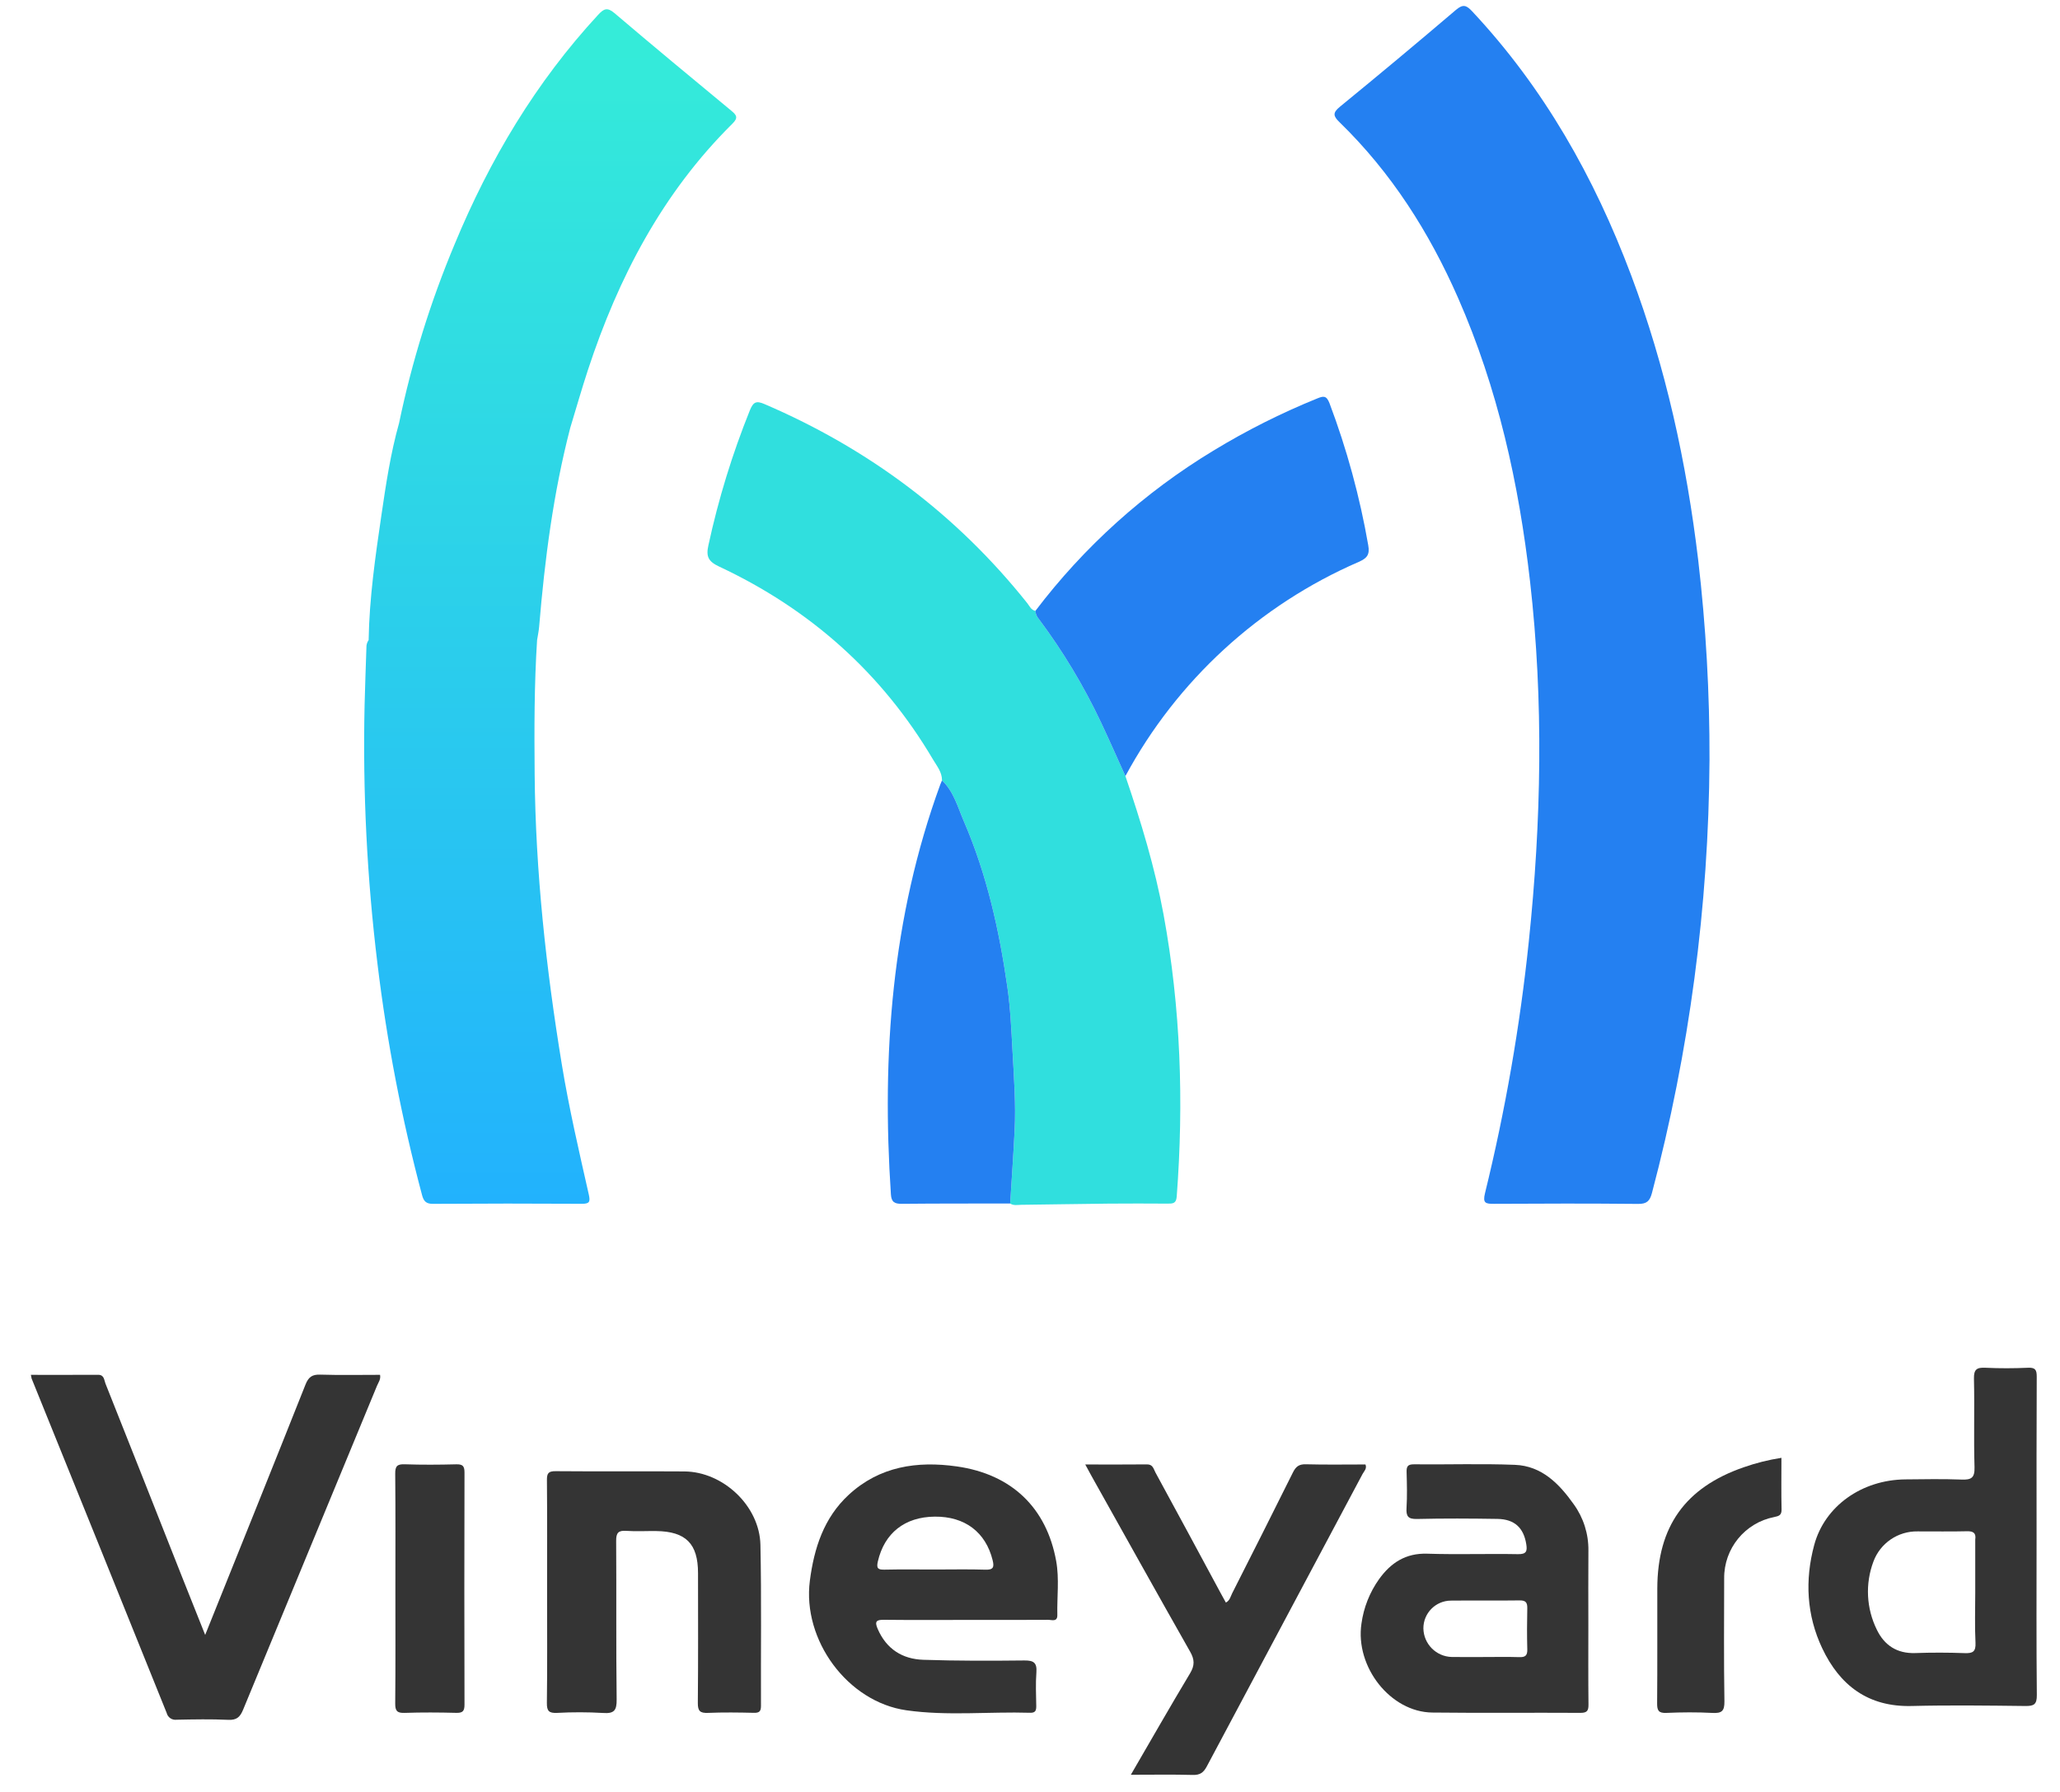
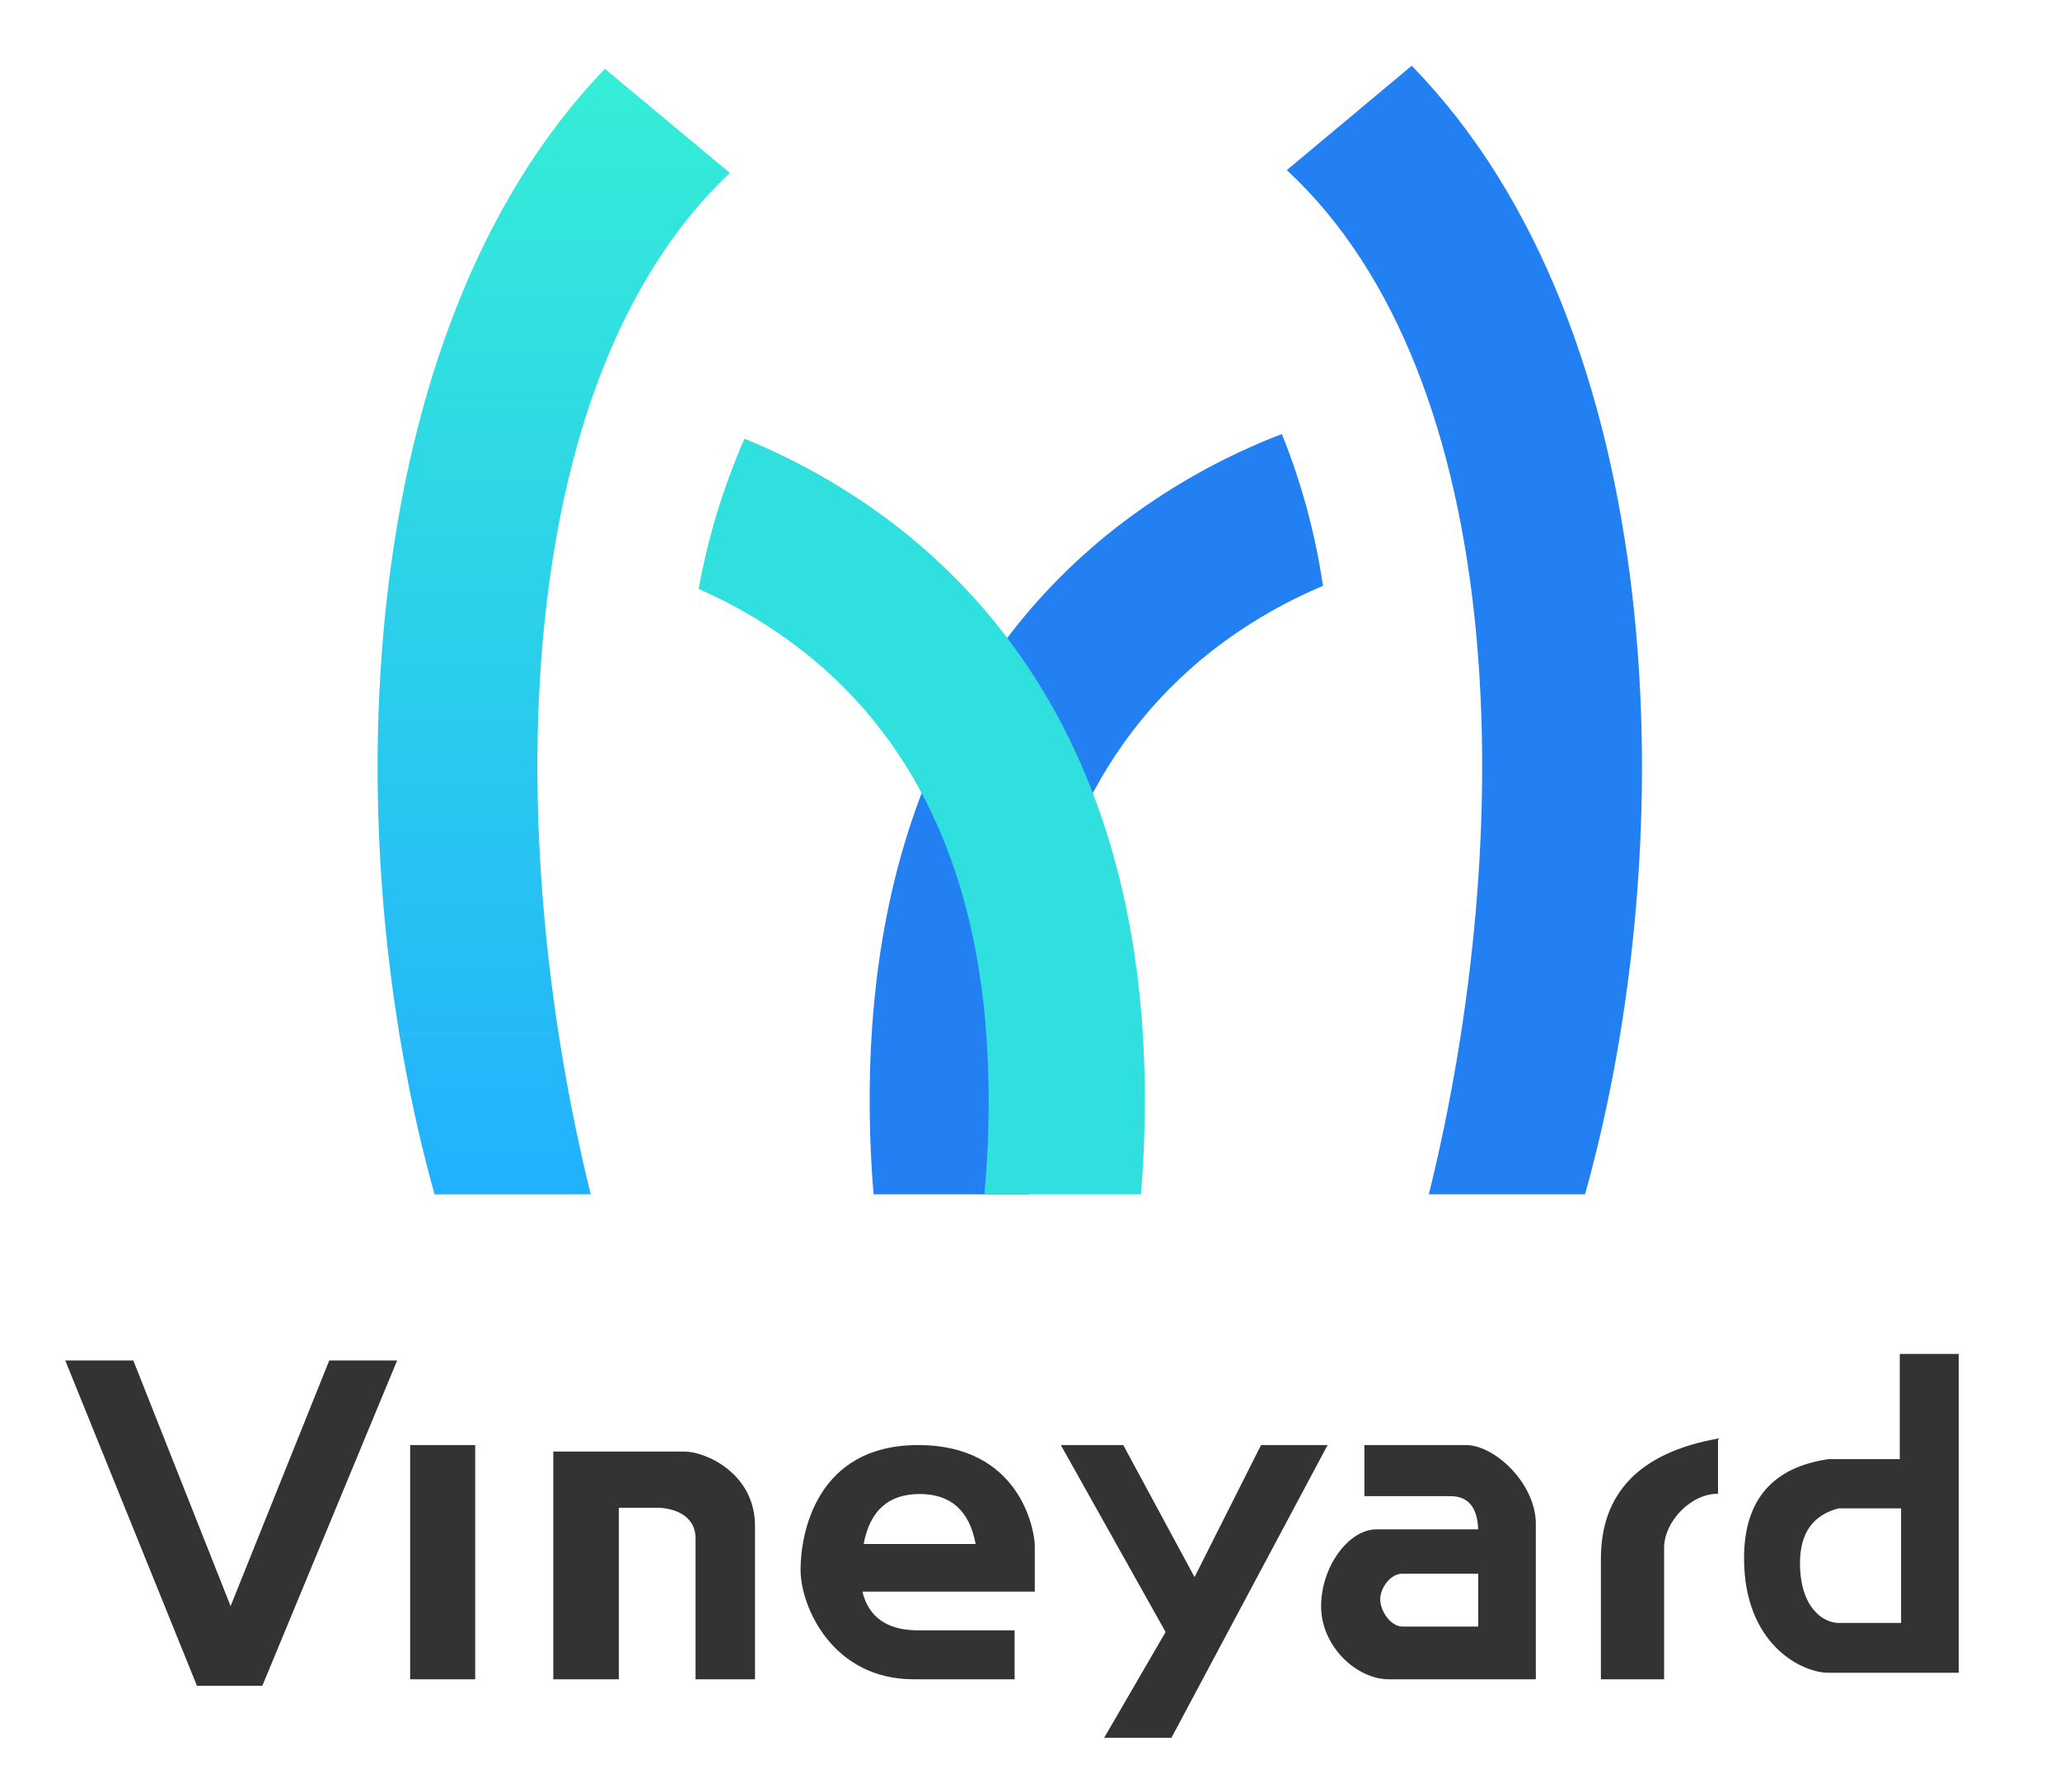
<svg xmlns="http://www.w3.org/2000/svg" id="Layer_1" data-name="Layer 1" viewBox="0 0 687.514 598.107">
  <defs>
-     <style>.cls-1{fill:#2480f1;}.cls-2{fill:#30dfde;}.cls-3{fill:url(#linear-gradient);}.cls-4{fill:#343434;}</style>
-     <linearGradient id="linear-gradient" x1="183.616" y1="224.062" x2="183.616" y2="622.781" gradientTransform="matrix(1, 0, 0, -1, 0, 625.8828)" gradientUnits="userSpaceOnUse">
-       <stop offset="0" stop-color="#22b2fd" />
-       <stop offset="1" stop-color="#35edd8" />
+     <style>.cls-1{fill:#2380f2;}.cls-2{fill:#30e0df;}.cls-3{fill:url(#未命名的渐变);}.cls-4{fill:#333;}</style>
+     <linearGradient id="未命名的渐变" x1="-597.046" y1="851.915" x2="-597.046" y2="849.743" gradientTransform="matrix(54.12373, 0, 0, -172.9914, 32499.134, 147396.937)" gradientUnits="userSpaceOnUse">
+       <stop offset="0" stop-color="#35eed7" />
+       <stop offset="1" stop-color="#22b1fd" />
    </linearGradient>
  </defs>
-   <path class="cls-1" d="M570.539,253.674A578.458,578.458,0,0,1,551.326,398.218c-.71,2.661-1.716,3.654-4.613,3.625-16.04-.16-32.082-.125-48.123-.031-2.763.016-3.798-.199-2.98-3.538A624.879,624.879,0,0,0,510.229,314.275c4.174-40.038,4.994-80.109.417-120.207-3.727-32.641-10.757-64.418-24.013-94.61-9.624-21.921-22.28-41.853-39.539-58.629-2.107-2.048-2.433-3.137.092-5.201Q466.704,19.673,485.894,3.319c2.394-2.043,3.523-1.575,5.427.457,23.953,25.575,40.783,55.424,53.04,88.029,11.559,30.748,18.521,62.58,22.407,95.144A560.07,560.07,0,0,1,570.539,253.674Z" />
-   <path class="cls-2" d="M375.6,259.046c5.169,15.15,9.831,30.436,12.732,46.213,5.736,31.197,6.778,62.602,4.389,94.18-.173,2.293-1.345,2.32-3.01,2.311-6.541-.035-13.082-.065-19.622-.001-9.736.095-19.471.286-29.207.392-1.248.014-2.572.357-3.742-.432.501-8.148,1.075-16.293,1.484-24.445.442-8.824-.231-17.635-.708-26.438-.387-7.128-.706-14.293-1.714-21.347-2.715-18.988-6.873-37.657-14.52-55.346-2.039-4.717-3.373-9.911-7.296-13.661.025-2.754-1.707-4.783-2.989-6.954-17.073-28.916-41.084-50.215-71.394-64.413-3.62-1.696-4.426-3.357-3.569-7.13a277.388,277.388,0,0,1,13.86-45.09c1.167-2.814,2.172-3.165,4.9-1.993,34.717,14.909,64.071,36.843,87.651,66.432.767.963,1.27,2.295,2.719,2.573a4.55,4.55,0,0,0,1.166,2.742,200.936,200.936,0,0,1,20.671,34.357C370.221,246.972,372.872,253.027,375.6,259.046Z" />
-   <path class="cls-1" d="M375.6,259.046c-2.728-6.019-5.379-12.074-8.2-18.049a200.936,200.936,0,0,0-20.671-34.357,4.55,4.55,0,0,1-1.166-2.742,212.781,212.781,0,0,1,59.394-53.478A240.61,240.61,0,0,1,439.598,133.003c2.095-.859,3.103-1.031,4.118,1.587A260.916,260.916,0,0,1,456.635,181.951c.594,3.232-.415,4.376-3.157,5.594A161.426,161.426,0,0,0,375.6,259.046Z" />
-   <path class="cls-1" d="M314.385,260.472c3.923,3.75,5.257,8.944,7.296,13.661,7.647,17.689,11.805,36.358,14.52,55.346,1.009,7.054,1.328,14.219,1.714,21.347.477,8.803,1.15,17.613.708,26.438-.408,8.153-.983,16.297-1.484,24.445-12.063.019-24.127-.017-36.189.103-2.366.024-3.444-.577-3.612-3.104-3.107-46.643.271-92.497,16.461-136.814C313.975,261.413,314.189,260.946,314.385,260.472Z" />
-   <path class="cls-3" d="M179.943,209.106c1.857-22.337,4.72-44.516,10.362-66.26,1.974-6.483,3.825-13.006,5.942-19.442,10.147-30.841,24.86-59.036,48.197-82.125,2.015-1.993,1.394-2.86-.376-4.325C231.023,26.16,217.978,15.36,205.085,4.384c-2.435-2.073-3.601-1.453-5.477.578-20.794,22.51-36.212,48.372-47.882,76.566a327.091,327.091,0,0,0-18.539,59.698c-2.838,10.094-4.386,20.441-5.901,30.783-2.023,13.809-4.022,27.629-4.253,41.625a4.013,4.013,0,0,0-.744,2.519c-.185,6.411-.474,12.819-.61,19.231a601.54,601.54,0,0,0,4.311,86.405,561.712,561.712,0,0,0,14.871,77.119c.534,1.99,1.313,2.928,3.628,2.913q24.837-.167,49.676-.018c2.543.013,2.903-.605,2.339-3.105-3.251-14.41-6.602-28.79-8.997-43.395-5.259-32.068-8.772-64.275-9.068-96.791-.136-14.964-.147-29.929.812-44.875-4.099-.021-8.198-.093-12.297-.179,4.099.086,8.198.158,12.297.179C179.486,212.127,179.817,210.625,179.943,209.106Z" />
-   <path class="cls-4" d="M68.476,545.708c11.421-28.437,22.524-55.963,33.475-83.549,1.018-2.563,2.24-3.418,4.955-3.332,6.633.208,13.277.068,19.934.068.299,1.506-.561,2.548-1.023,3.666q-22.339,54.045-44.675,108.091c-1.001,2.431-2.119,3.527-4.93,3.397-5.738-.265-11.498-.152-17.245-.037a3.012,3.012,0,0,1-3.344-2.272q-22.483-55.843-45.081-111.639a9.082,9.082,0,0,1-.233-1.2c7.539,0,14.987.023,22.436-.015,2.066-.011,1.989,1.753,2.447,2.906q12.79,32.139,25.476,64.319C63.142,532.361,65.644,538.602,68.476,545.708Z" />
-   <path class="cls-4" d="M679.695,513.221c0,17.516-.092,35.033.084,52.548.032,3.152-.971,3.695-3.825,3.662-12.656-.147-25.321-.312-37.971.002-14.496.359-23.964-6.864-29.841-19.298-5.21-11.021-5.81-22.719-2.663-34.424,3.504-13.031,15.887-21.768,30.397-21.917,6.264-.064,12.536-.179,18.792.059,3.213.122,4.421-.529,4.315-4.118-.291-9.836.047-19.69-.186-29.53-.074-3.152.953-3.812,3.832-3.673,4.72.227,9.465.21,14.186 0,2.434-.108,2.945.67,2.932,2.99C679.651,477.421,679.695,495.321,679.695,513.221Zm-20.467,18.264q0-8.606,0-17.212a2.627,2.627,0,0,1,.002-.382c.326-2.186-.622-2.84-2.781-2.787-5.479.136-10.964.032-16.446.048a15.44,15.44,0,0,0-14.774,10.109,28.607,28.607,0,0,0,1.132,22.657c2.499,5.232,6.747,8.059,12.855,7.844,5.476-.193,10.969-.185,16.444.021,2.721.102,3.801-.441,3.65-3.472C659.03,542.714,659.229,537.095,659.228,531.485Z" />
-   <path class="cls-4" d="M322.608,540.701c-9.198 0-18.396.064-27.592-.041-2.541-.029-3.168.548-2.102,3.018,2.907,6.733,8.23,10.098,15.238,10.331,11.229.374,22.477.345,33.713.223,3.148-.034,4.269.776,4.024,4-.28,3.683-.106,7.405-.046,11.108.024,1.484-.188,2.409-2.034,2.352-13.774-.425-27.624,1.121-41.322-.832-19.633-2.8-34.77-23.451-32.201-43.245,1.412-10.881,4.664-20.998,12.964-28.671,10.287-9.51,22.824-11.362,36.103-9.475,18.26,2.595,29.926,13.763,33.144,31.601,1.069,5.924.248,11.982.383,17.978.055,2.438-1.874,1.613-3.063,1.621C340.748,540.728,331.678,540.701,322.608,540.701ZM312.076,523.875c5.61,0,11.223-.126,16.827.055,2.673.087,2.938-.906,2.386-3.146-2.306-9.365-9.259-14.652-19.323-14.559-10.051.093-16.801,5.51-18.987,14.951-.543,2.345.061,2.792,2.268,2.741C300.855,523.79,306.467,523.875,312.076,523.875Z" />
-   <path class="cls-4" d="M530.104,542.449c0,8.816-.06,17.633.044,26.449.025,2.079-.431,2.836-2.691,2.823-16.482-.1-32.967.087-49.447-.105-13.948-.162-25.779-15.224-23.631-29.697a33.405,33.405,0,0,1,5.855-14.797c3.938-5.489,8.908-8.765,16.117-8.528,10.083.331,20.188-.034,30.278.157,2.872.054,3.115-1.074,2.751-3.348-.873-5.448-3.904-8.326-9.612-8.418-8.942-.145-17.891-.191-26.829.021-2.994.071-3.687-.879-3.518-3.668.239-3.947.136-7.92.027-11.878-.05-1.831.229-2.718,2.427-2.696,11.243.117,22.5-.269,33.727.172,8.961.352,14.783,6.326,19.63,13.165a25.814,25.814,0,0,1,4.89,15.434C530.055,525.838,530.104,534.144,530.104,542.449Zm-34.908,10.632c3.949,0,7.9-.087,11.845.037,1.933.061,2.74-.464,2.685-2.532-.122-4.583-.108-9.172-.005-13.756.044-1.934-.509-2.672-2.572-2.643-7.641.11-15.286-.019-22.928.067a9.244,9.244,0,0,0-9.174,9.278,9.717,9.717,0,0,0,9.448,9.537C488.062,553.126,491.63,553.08,495.196,553.081Z" />
-   <path class="cls-4" d="M182.589,531.233c0-12.398.062-24.796-.055-37.192-.022-2.322.512-3.009,2.931-2.988,14.314.125,28.629-.013,42.943.085,12.938.089,25.105,11.526,25.379,24.51.379,17.885.106,35.784.185,53.677.008,1.813-.476,2.427-2.344,2.384-5.11-.118-10.23-.19-15.334.021-2.652.11-3.424-.615-3.397-3.34.143-14.441.07-28.884.066-43.327-.002-9.803-4.06-13.892-13.951-14.024-3.322-.044-6.658.165-9.965-.065-2.664-.185-3.428.626-3.408,3.349.127,17.637-.059,35.277.166,52.911.047,3.717-.852,4.786-4.559,4.524a136.045,136.045,0,0,0-15.328-.027c-2.637.112-3.436-.549-3.4-3.307C182.681,556.03,182.589,543.631,182.589,531.233Z" />
-   <path class="cls-4" d="M377.416,592.381c6.787-11.68,13.158-22.849,19.77-33.873,1.578-2.631,1.509-4.575.018-7.202-11.08-19.527-22.001-39.144-32.968-58.735-.607-1.085-1.186-2.185-2.036-3.754,7.204,0,13.922.045,20.638-.028,1.962-.021,2.171,1.569,2.78,2.69q10.878,20,21.656,40.055c.604,1.119,1.223,2.229,1.855,3.378,1.344-.692,1.558-2.029,2.101-3.103,6.79-13.426,13.586-26.849,20.274-40.326.963-1.94,2.012-2.794,4.298-2.733,6.638.179,13.284.063,19.918.063.556,1.417-.483,2.263-.972,3.181q-25.974,48.809-51.981,97.6c-1.095,2.062-2.276,2.917-4.681,2.85C391.449,592.26,384.803,592.381,377.416,592.381Z" />
-   <path class="cls-4" d="M594.543,486.597c0,5.988-.083,11.606.045,17.218.044,1.936-.887,2.227-2.453,2.544a20.664,20.664,0,0,0-16.703,20.473c-.026,13.68-.133,27.363.084,41.04.053,3.323-.943,4.031-4.031,3.87-5.1-.267-10.231-.231-15.336-.007-2.628.116-3.111-.819-3.09-3.218.111-12.784.024-25.57.059-38.356.056-20.641,9.322-33.642,28.789-40.398A71.058,71.058,0,0,1,594.543,486.597Z" />
-   <path class="cls-4" d="M131.959,530.241c0-12.775.067-25.55-.058-38.323-.024-2.48.601-3.253,3.138-3.166,5.742.195,11.498.16,17.242.011,2.189-.057,2.748.625,2.742,2.77q-.106,38.707,0,77.414c.006,2.144-.551,2.828-2.741,2.771-5.745-.148-11.5-.184-17.242.011-2.536.086-3.163-.684-3.139-3.165C132.026,555.791,131.959,543.016,131.959,530.241Z" />
+   <g id="正稿">
+     <g id="编组">
+       <path id="路径" class="cls-1" d="M441.537,195.553l-.379.16a163.337,163.337,0,0,0-36.999,21.781c-39.118,30.876-61.709,79.312-61.784,149.125q-.018,17.01,1.434,32.027H291.556q-1.317-15.404-1.301-32.083c.092-85.46,29.748-149.043,81.612-189.98a217.082,217.082,0,0,1,55.943-31.721A221.93,221.93,0,0,1,441.537,195.553Z" />
+       <path id="路径-2" data-name="路径" class="cls-2" d="M300.463,176.583c51.864,40.937,81.52,104.52,81.612,189.98q.017,16.675-1.301,32.083H328.521q1.456-15.025,1.434-32.027c-.075-69.813-22.666-118.249-61.784-149.125a162.667,162.667,0,0,0-34.993-20.91,223.442,223.442,0,0,1,15.284-50.149A216.17,216.17,0,0,1,300.463,176.583Z" />
+       <path id="路径-3" data-name="路径" class="cls-3" d="M201.894,22.972,243.56,57.706c-74.301,70.338-75.73,222.22-46.402,340.94H145.025C112.036,280.628,116.65,111.384,201.894,22.972Z" />
+       <path id="路径-4" data-name="路径" class="cls-1" d="M471.138,21.949c86.201,88.125,90.978,258.223,57.861,376.698H476.866C506.325,279.402,504.754,126.694,429.47,56.773Z" />
+     </g>
+     <path id="形状结合备份-24" class="cls-4" d="M374.882,482.336l23.791,44.068L420.867,482.336h22.214l-52.133,97.724H368.495L389.013,544.739l-34.968-62.403ZM44.494,454.105l32.468,81.979,32.924-81.979h22.652L87.551,562.686H65.731L21.784,454.105Zm528.885,26.06V498.583c-9.266,0-17.997,9.473-17.997,18.045h0v43.887H534.29V520.34q0-33.16,39.089-40.175ZM489.215,482.336c9.914,0,23.359,13.119,23.359,26.223v51.956h-49.078c-10.703,0-22.586-10.962-22.586-24.357s9.345-25.687,18.433-25.687h33.992q-.402-11.088-9.276-11.088H455.356V482.336Zm-182.764,0c33.738,0,38.807,27.922,38.905,33.574l.001.164v15.174H287.809q3.119,12.632,17.93,12.926l.712.007h32.168v16.333H304.951c-27.29,0-37.772-24.452-37.772-36.515S272.372,482.336,306.451,482.336Zm-77.947,2.172c7.071,0,23.473,7.339,23.473,24.808v51.199H232.14V513.503h0c0-8.162-8.001-10.238-12.861-10.238h-12.758v57.249H184.657V484.508ZM158.597,482.336v78.179H136.881V482.336Zm495.133-30.403V558.343H610.228c-8.745,0-28.162-9.31-28.162-38.254q0-28.943,28.162-33.049h23.812v-35.108Zm-160.387,73.32h-25.262c-4.052,0-7.438,4.778-7.438,8.589,0,3.692,3.219,8.746,7.064,9.059l.374.015h25.262Zm141.132-21.797H613.646q-12.907,3.32-12.907,18.272c0,14.952,7.815,19.98,12.907,19.98h20.828ZM306.929,498.674q-15.598,0-18.685,16.687h37.37Q322.527,498.674,306.929,498.674Z" />
+   </g>
</svg>
